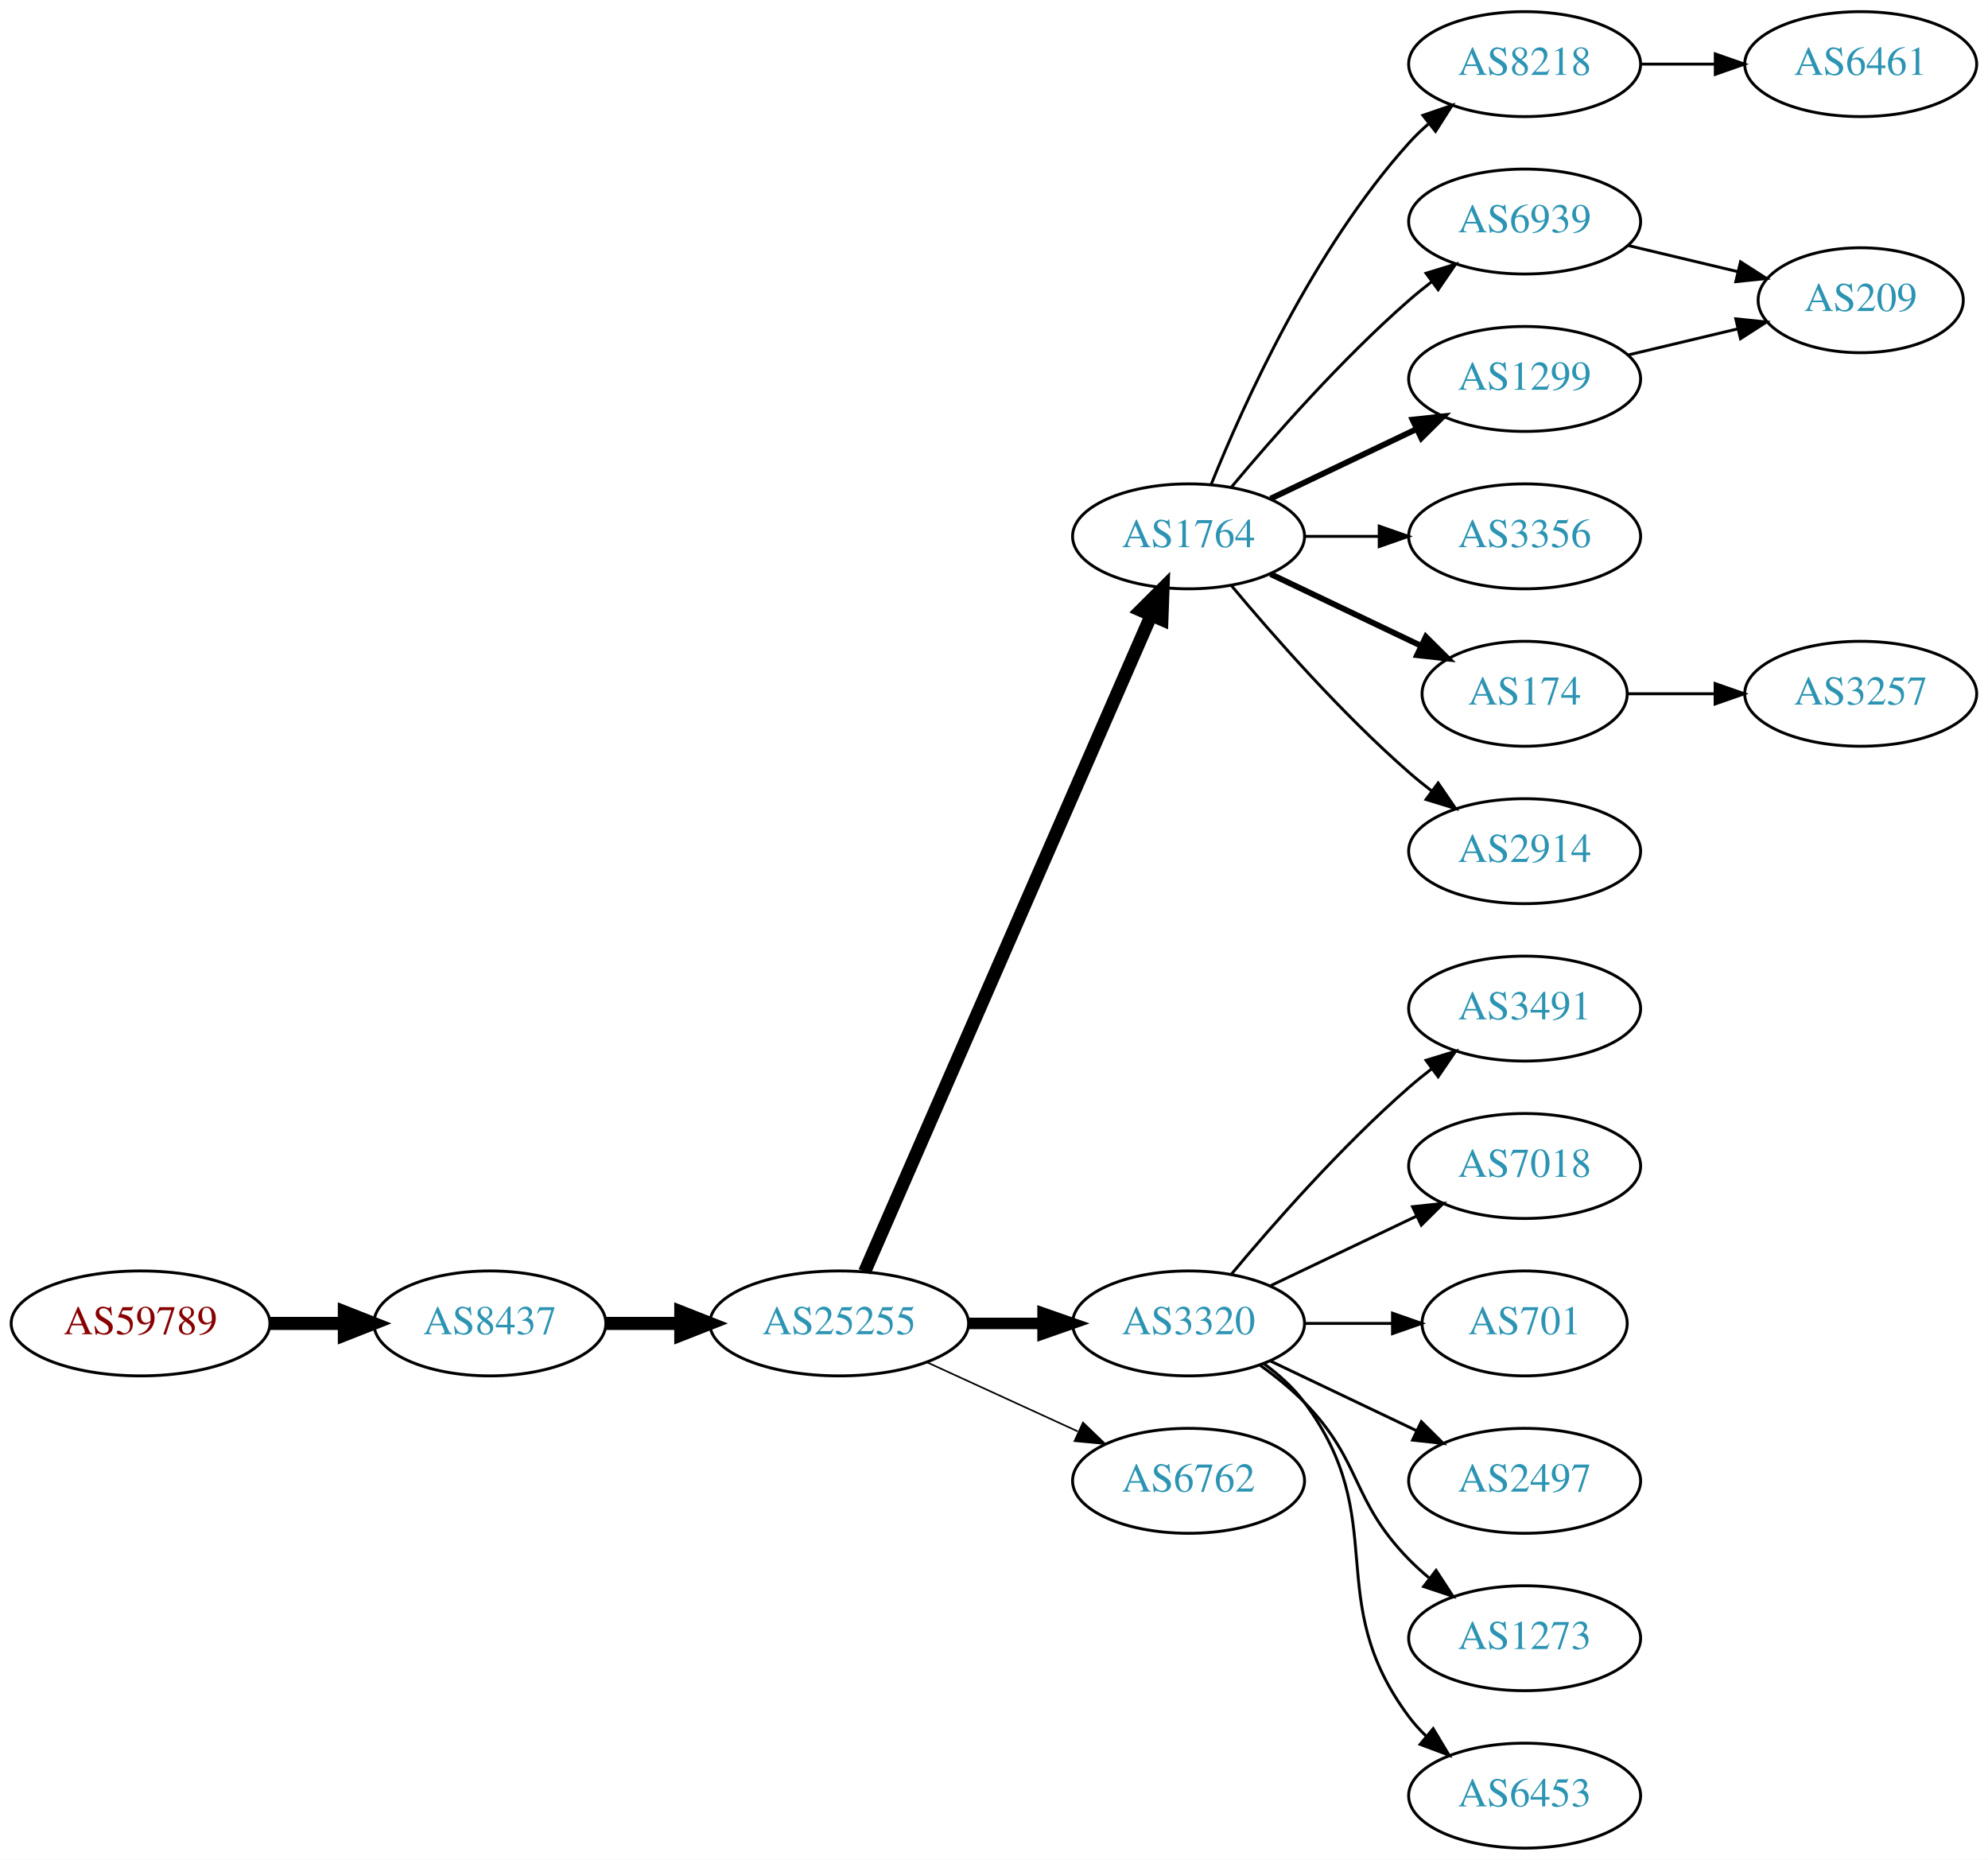
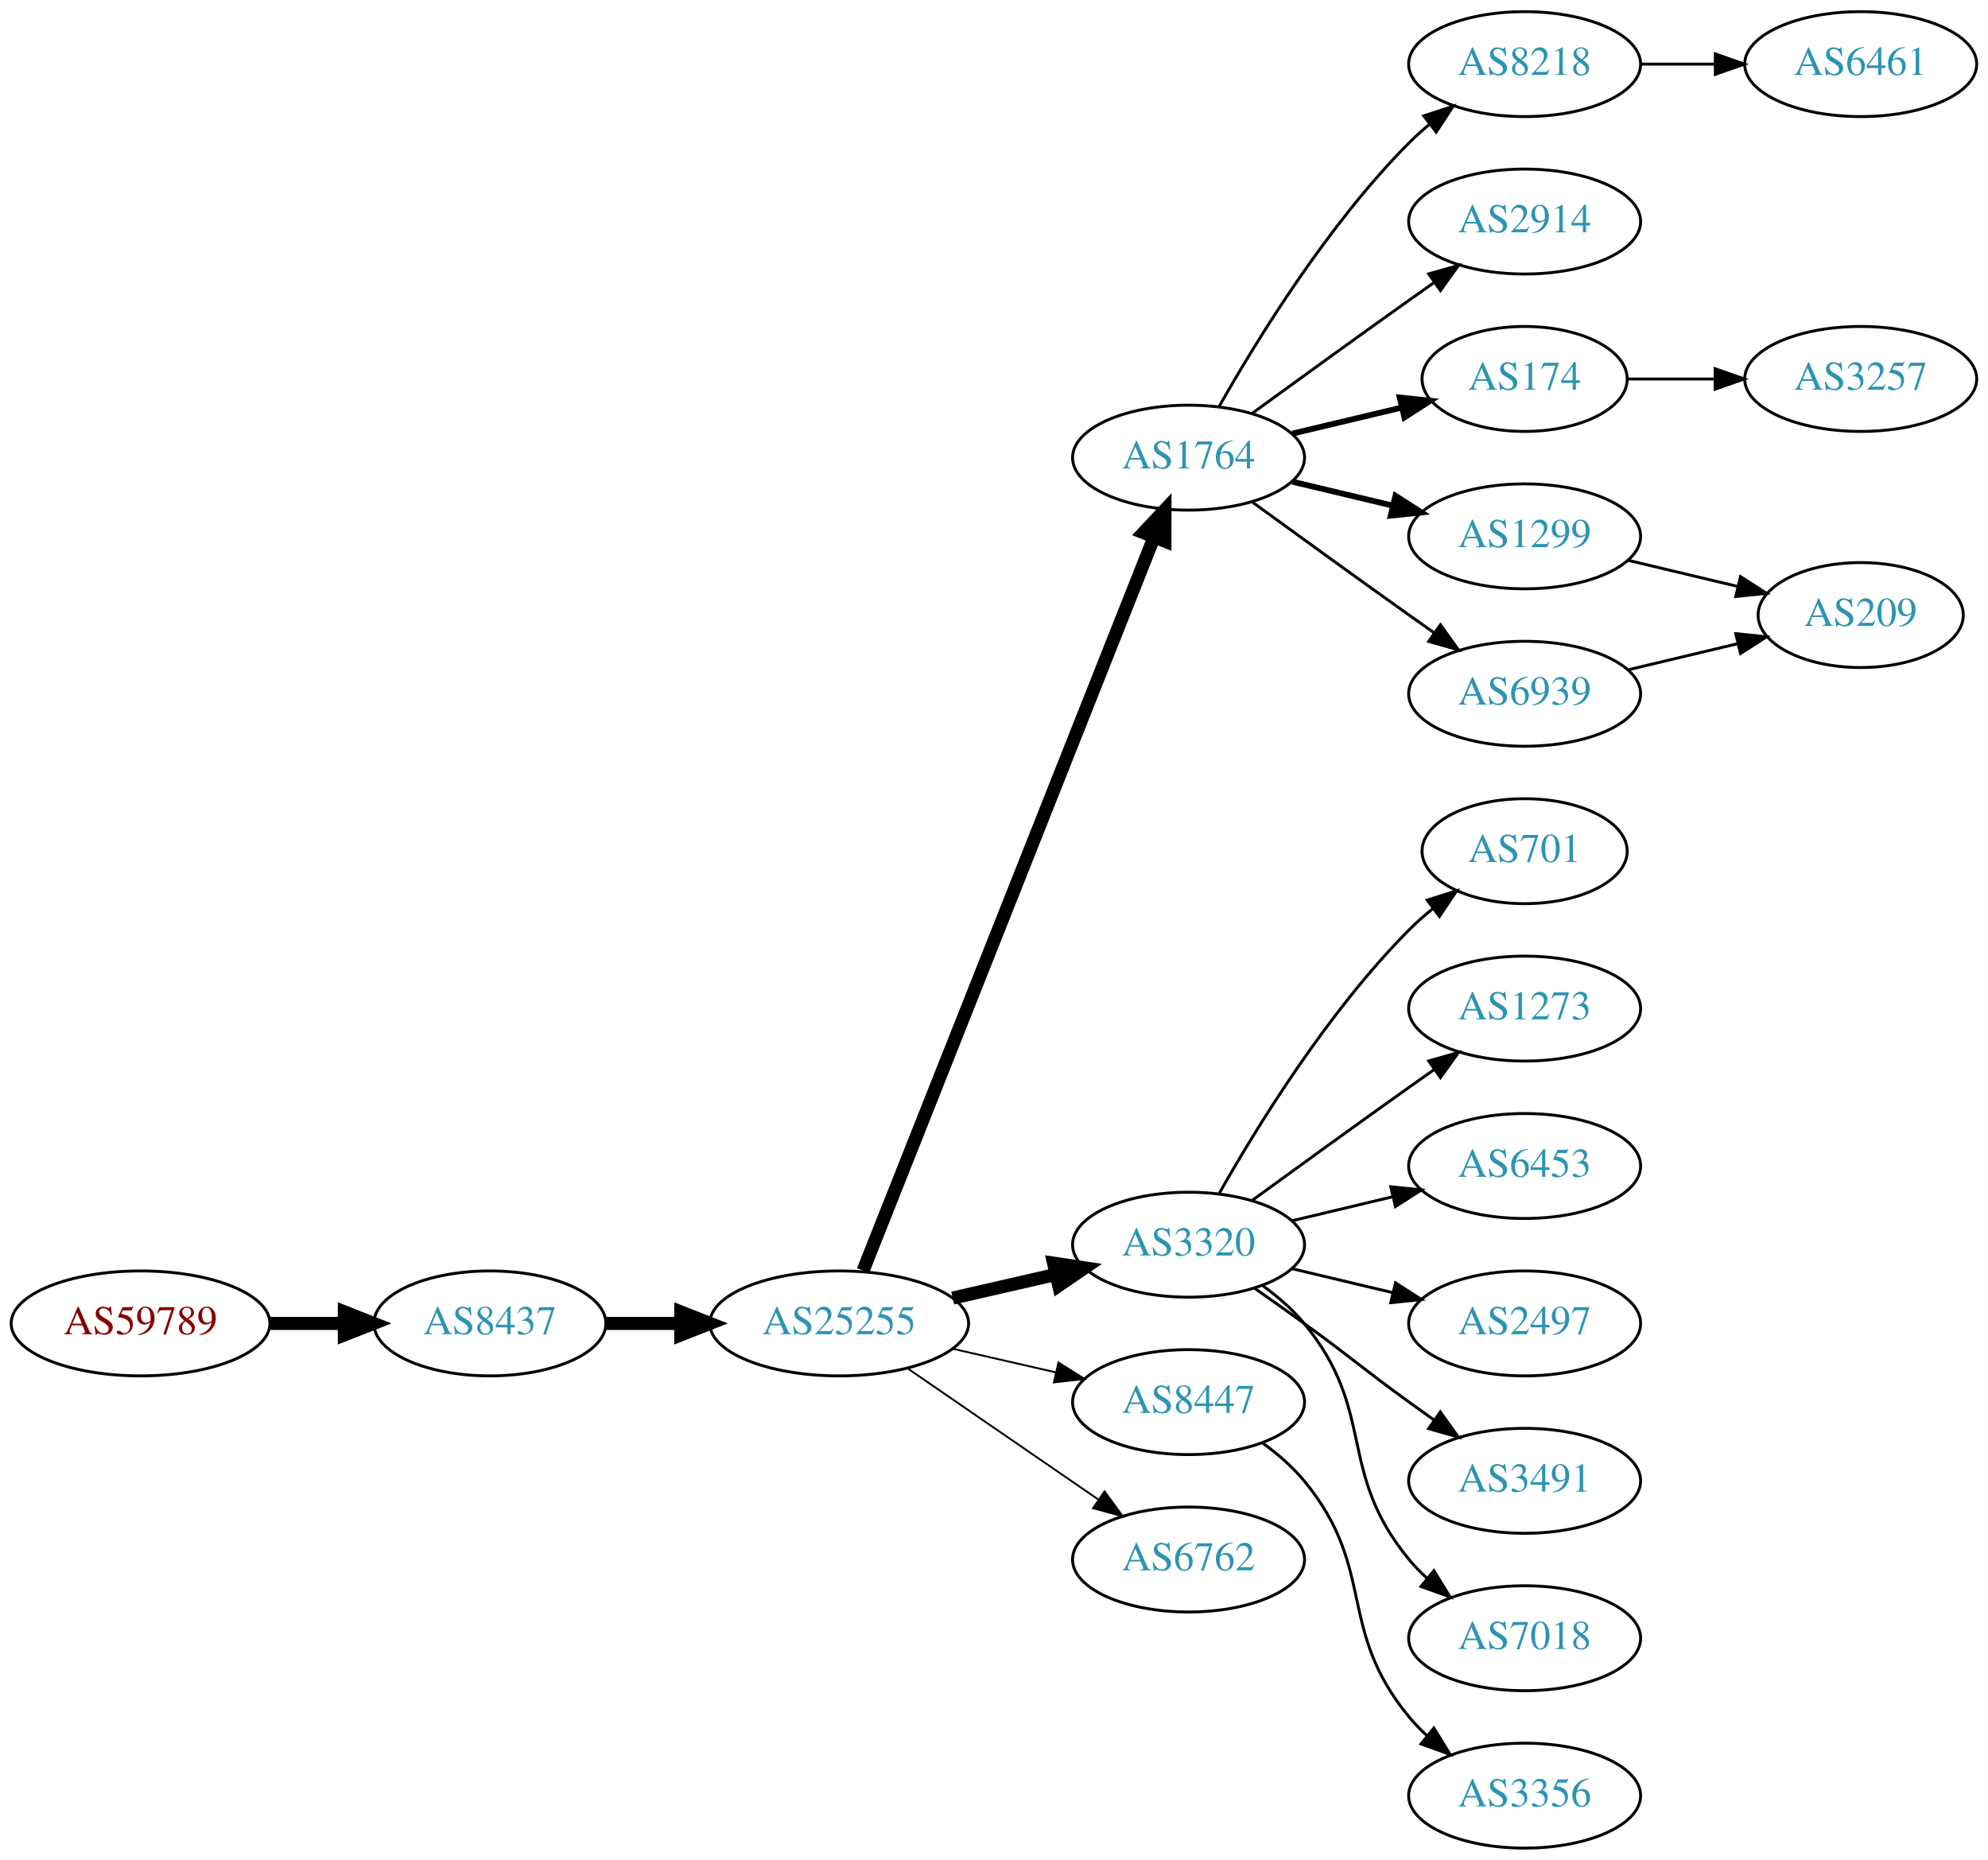
<svg xmlns="http://www.w3.org/2000/svg" xmlns:xlink="http://www.w3.org/1999/xlink" width="682pt" height="638pt" viewBox="0.00 0.00 681.96 638.00">
  <g id="graph0" class="graph" transform="scale(1 1) rotate(0) translate(4 634)">
    <polygon fill="white" stroke="none" points="-4,4 -4,-634 677.956,-634 677.956,4 -4,4" />
    <g id="node1" class="node">
      <g id="a_node1">
        <a xlink:href="/asn/59789" xlink:title="AS59789 ~ atcismogmbh [AT]">
          <ellipse fill="#ffffff" stroke="black" cx="44.196" cy="-180" rx="44.393" ry="18" />
          <text text-anchor="middle" x="44.196" y="-176.3" font-family="Times,serif" font-size="14.00" fill="#880000">AS59789</text>
        </a>
      </g>
    </g>
    <g id="node2" class="node">
      <g id="a_node2">
        <a xlink:href="/asn/8437" xlink:title="AS8437 ~ Hutchison Drei Austria GmbH [AT]">
          <ellipse fill="#ffffff" stroke="black" cx="164.039" cy="-180" rx="39.794" ry="18" />
          <text text-anchor="middle" x="164.039" y="-176.3" font-family="Times,serif" font-size="14.00" fill="#2c94b3">AS8437</text>
        </a>
      </g>
    </g>
    <g id="edge1" class="edge">
      <path fill="none" stroke="black" stroke-width="4.5" d="M88.407,-180C96.72,-180 105.482,-180 113.965,-180" />
      <polygon fill="black" stroke="black" stroke-width="4.5" points="114.123,-183.938 124.123,-180 114.123,-176.063 114.123,-183.938" />
    </g>
    <g id="node3" class="node">
      <g id="a_node3">
        <a xlink:href="/asn/25255" xlink:title="AS25255 ~ ==&gt; TELE2 AUSTRIA &lt;== [AT]">
          <ellipse fill="#ffffff" stroke="black" cx="283.881" cy="-180" rx="44.393" ry="18" />
          <text text-anchor="middle" x="283.881" y="-176.3" font-family="Times,serif" font-size="14.00" fill="#2c94b3">AS25255</text>
        </a>
      </g>
    </g>
    <g id="edge2" class="edge">
      <path fill="none" stroke="black" stroke-width="4.5" d="M203.951,-180C212.054,-180 220.729,-180 229.255,-180" />
      <polygon fill="black" stroke="black" stroke-width="4.5" points="229.533,-183.938 239.533,-180 229.533,-176.063 229.533,-183.938" />
    </g>
    <g id="node4" class="node">
      <g id="a_node4">
        <a xlink:href="/asn/1764" xlink:title="AS1764 ~ NEXTLAYER-AS [AT]">
-           <ellipse fill="#ffffff" stroke="black" cx="403.724" cy="-450" rx="39.794" ry="18" />
-           <text text-anchor="middle" x="403.724" y="-446.3" font-family="Times,serif" font-size="14.00" fill="#2c94b3">AS1764</text>
+           <ellipse fill="#ffffff" stroke="black" cx="403.724" cy="-477" rx="39.794" ry="18" />
+           <text text-anchor="middle" x="403.724" y="-473.3" font-family="Times,serif" font-size="14.00" fill="#2c94b3">AS1764</text>
        </a>
      </g>
    </g>
    <g id="edge3" class="edge">
-       <path fill="none" stroke="black" stroke-width="4.5" d="M292.613,-197.715C312.714,-243.771 366.723,-367.514 390.826,-422.739" />
-       <polygon fill="black" stroke="black" stroke-width="4.5" points="387.354,-424.629 394.963,-432.219 394.572,-421.479 387.354,-424.629" />
+       <path fill="none" stroke="black" stroke-width="4.5" d="M292.075,-198.132C312.01,-248.373 368.052,-389.615 391.833,-449.553" />
+       <polygon fill="black" stroke="black" stroke-width="4.5" points="388.276,-451.263 395.624,-459.106 395.596,-448.358 388.276,-451.263" />
    </g>
    <g id="node5" class="node">
      <g id="a_node5">
        <a xlink:href="/asn/3320" xlink:title="AS3320 ~ DTAG [DE]">
-           <ellipse fill="#ffffff" stroke="black" cx="403.724" cy="-180" rx="39.794" ry="18" />
-           <text text-anchor="middle" x="403.724" y="-176.3" font-family="Times,serif" font-size="14.00" fill="#2c94b3">AS3320</text>
+           <ellipse fill="#ffffff" stroke="black" cx="403.724" cy="-207" rx="39.794" ry="18" />
+           <text text-anchor="middle" x="403.724" y="-203.3" font-family="Times,serif" font-size="14.00" fill="#2c94b3">AS3320</text>
        </a>
      </g>
    </g>
    <g id="edge4" class="edge">
-       <path fill="none" stroke="black" stroke-width="3.938" d="M328.092,-180C336.405,-180 345.168,-180 353.65,-180" />
-       <polygon fill="black" stroke="black" stroke-width="3.938" points="353.809,-183.5 363.809,-180 353.809,-176.5 353.809,-183.5" />
+       <path fill="none" stroke="black" stroke-width="4.5" d="M322.816,-188.692C334.057,-191.267 346.469,-194.111 358.092,-196.774" />
+       <polygon fill="black" stroke="black" stroke-width="4.5" points="357.427,-200.661 368.054,-199.057 359.186,-192.985 357.427,-200.661" />
    </g>
    <g id="node6" class="node">
      <g id="a_node6">
-         <a xlink:href="/asn/6762" xlink:title="AS6762 ~ TELECOM ITALIA SPARKLE S.p.A. [IT]">
-           <ellipse fill="#ffffff" stroke="black" cx="403.724" cy="-126" rx="39.794" ry="18" />
-           <text text-anchor="middle" x="403.724" y="-122.3" font-family="Times,serif" font-size="14.00" fill="#2c94b3">AS6762</text>
+         <a xlink:href="/asn/8447" xlink:title="AS8447 ~ A1 Telekom Austria AG [AT]">
+           <ellipse fill="#ffffff" stroke="black" cx="403.724" cy="-153" rx="39.794" ry="18" />
+           <text text-anchor="middle" x="403.724" y="-149.3" font-family="Times,serif" font-size="14.00" fill="#2c94b3">AS8447</text>
        </a>
      </g>
    </g>
    <g id="edge5" class="edge">
-       <path fill="none" stroke="black" stroke-width="0.562" d="M314.011,-166.652C329.622,-159.498 349.02,-150.609 365.692,-142.97" />
-       <polygon fill="black" stroke="black" stroke-width="0.562" points="367.511,-145.986 375.144,-138.638 364.595,-139.622 367.511,-145.986" />
+       <path fill="none" stroke="black" stroke-width="0.643" d="M322.816,-171.308C334.057,-168.733 346.469,-165.889 358.092,-163.226" />
+       <polygon fill="black" stroke="black" stroke-width="0.643" points="359.088,-166.588 368.054,-160.943 357.525,-159.765 359.088,-166.588" />
    </g>
    <g id="node7" class="node">
      <g id="a_node7">
-         <a xlink:href="/asn/6939" xlink:title="AS6939 ~ Hurricane Electric LLC [US]">
-           <ellipse fill="#ffffff" stroke="black" cx="519.017" cy="-558" rx="39.794" ry="18" />
-           <text text-anchor="middle" x="519.017" y="-554.3" font-family="Times,serif" font-size="14.00" fill="#2c94b3">AS6939</text>
+         <a xlink:href="/asn/6762" xlink:title="AS6762 ~ TELECOM ITALIA SPARKLE S.p.A. [IT]">
+           <ellipse fill="#ffffff" stroke="black" cx="403.724" cy="-99" rx="39.794" ry="18" />
+           <text text-anchor="middle" x="403.724" y="-95.3" font-family="Times,serif" font-size="14.00" fill="#2c94b3">AS6762</text>
        </a>
      </g>
    </g>
    <g id="edge6" class="edge">
-       <path fill="none" stroke="black" d="M418.354,-466.817C432.636,-483.929 456.183,-510.745 479.37,-531 481.836,-533.154 484.475,-535.294 487.172,-537.372" />
-       <polygon fill="black" stroke="black" points="485.197,-540.264 495.326,-543.37 489.345,-534.625 485.197,-540.264" />
+       <path fill="none" stroke="black" stroke-width="0.643" d="M307.324,-164.574C325.905,-151.802 352.466,-133.545 372.846,-119.537" />
+       <polygon fill="black" stroke="black" stroke-width="0.643" points="374.902,-122.371 381.16,-113.822 370.936,-116.602 374.902,-122.371" />
    </g>
    <g id="node8" class="node">
      <g id="a_node8">
        <a xlink:href="/asn/8218" xlink:title="AS8218 ~ legacy Neotelecoms [FR]">
          <ellipse fill="#ffffff" stroke="black" cx="519.017" cy="-612" rx="39.794" ry="18" />
          <text text-anchor="middle" x="519.017" y="-608.3" font-family="Times,serif" font-size="14.00" fill="#2c94b3">AS8218</text>
        </a>
      </g>
    </g>
    <g id="edge7" class="edge">
-       <path fill="none" stroke="black" d="M411.472,-467.787C422.523,-495.243 446.576,-548.578 479.37,-585 481.373,-587.224 483.591,-589.363 485.924,-591.397" />
-       <polygon fill="black" stroke="black" points="484.122,-594.433 494.143,-597.873 488.454,-588.935 484.122,-594.433" />
+       <path fill="none" stroke="black" d="M414.184,-494.49C426.965,-517.096 451.398,-556.886 479.37,-585 481.481,-587.121 483.777,-589.188 486.163,-591.171" />
+       <polygon fill="black" stroke="black" points="484.415,-594.242 494.478,-597.556 488.678,-588.69 484.415,-594.242" />
    </g>
    <g id="node9" class="node">
      <g id="a_node9">
-         <a xlink:href="/asn/174" xlink:title="AS174 ~ Cogent Communications [US]">
-           <ellipse fill="#ffffff" stroke="black" cx="519.017" cy="-396" rx="35.194" ry="18" />
-           <text text-anchor="middle" x="519.017" y="-392.3" font-family="Times,serif" font-size="14.00" fill="#2c94b3">AS174</text>
+         <a xlink:href="/asn/2914" xlink:title="AS2914 ~ NTT America, Inc. [US]">
+           <ellipse fill="#ffffff" stroke="black" cx="519.017" cy="-558" rx="39.794" ry="18" />
+           <text text-anchor="middle" x="519.017" y="-554.3" font-family="Times,serif" font-size="14.00" fill="#2c94b3">AS2914</text>
        </a>
      </g>
    </g>
    <g id="edge8" class="edge">
-       <path fill="none" stroke="black" stroke-width="2" d="M431.86,-437.066C447.292,-429.71 466.778,-420.423 483.313,-412.541" />
-       <polygon fill="black" stroke="black" stroke-width="2" points="485.133,-415.551 492.654,-408.089 482.121,-409.232 485.133,-415.551" />
+       <path fill="none" stroke="black" d="M425.572,-492.222C440.506,-503.091 461.12,-518.025 479.37,-531 482.191,-533.005 485.134,-535.085 488.082,-537.159" />
+       <polygon fill="black" stroke="black" points="486.109,-540.05 496.306,-542.926 490.128,-534.319 486.109,-540.05" />
    </g>
    <g id="node10" class="node">
      <g id="a_node10">
-         <a xlink:href="/asn/3356" xlink:title="AS3356 ~ Level 3 Parent, LLC [US]">
-           <ellipse fill="#ffffff" stroke="black" cx="519.017" cy="-450" rx="39.794" ry="18" />
-           <text text-anchor="middle" x="519.017" y="-446.3" font-family="Times,serif" font-size="14.00" fill="#2c94b3">AS3356</text>
+         <a xlink:href="/asn/174" xlink:title="AS174 ~ Cogent Communications [US]">
+           <ellipse fill="#ffffff" stroke="black" cx="519.017" cy="-504" rx="35.194" ry="18" />
+           <text text-anchor="middle" x="519.017" y="-500.3" font-family="Times,serif" font-size="14.00" fill="#2c94b3">AS174</text>
        </a>
      </g>
    </g>
    <g id="edge9" class="edge">
-       <path fill="none" stroke="black" d="M443.396,-450C451.599,-450 460.363,-450 468.895,-450" />
-       <polygon fill="black" stroke="black" points="469.134,-453.5 479.134,-450 469.134,-446.5 469.134,-453.5" />
+       <path fill="none" stroke="black" stroke-width="2" d="M439.331,-485.248C451.125,-488.058 464.43,-491.229 476.698,-494.153" />
+       <polygon fill="black" stroke="black" stroke-width="2" points="476.164,-497.624 486.703,-496.537 477.787,-490.814 476.164,-497.624" />
    </g>
    <g id="node11" class="node">
      <g id="a_node11">
        <a xlink:href="/asn/1299" xlink:title="AS1299 ~ Telia Carrier [EU]">
-           <ellipse fill="#ffffff" stroke="black" cx="519.017" cy="-504" rx="39.794" ry="18" />
-           <text text-anchor="middle" x="519.017" y="-500.3" font-family="Times,serif" font-size="14.00" fill="#2c94b3">AS1299</text>
+           <ellipse fill="#ffffff" stroke="black" cx="519.017" cy="-450" rx="39.794" ry="18" />
+           <text text-anchor="middle" x="519.017" y="-446.3" font-family="Times,serif" font-size="14.00" fill="#2c94b3">AS1299</text>
        </a>
      </g>
    </g>
    <g id="edge10" class="edge">
-       <path fill="none" stroke="black" stroke-width="2" d="M431.86,-462.934C446.854,-470.081 465.675,-479.052 481.898,-486.785" />
-       <polygon fill="black" stroke="black" stroke-width="2" points="480.569,-490.028 491.102,-491.171 483.581,-483.709 480.569,-490.028" />
+       <path fill="none" stroke="black" stroke-width="2" d="M439.331,-468.752C450.202,-466.162 462.357,-463.265 473.799,-460.538" />
+       <polygon fill="black" stroke="black" stroke-width="2" points="474.705,-463.92 483.621,-458.197 473.082,-457.111 474.705,-463.92" />
    </g>
    <g id="node12" class="node">
      <g id="a_node12">
-         <a xlink:href="/asn/2914" xlink:title="AS2914 ~ NTT America, Inc. [US]">
-           <ellipse fill="#ffffff" stroke="black" cx="519.017" cy="-342" rx="39.794" ry="18" />
-           <text text-anchor="middle" x="519.017" y="-338.3" font-family="Times,serif" font-size="14.00" fill="#2c94b3">AS2914</text>
+         <a xlink:href="/asn/6939" xlink:title="AS6939 ~ Hurricane Electric LLC [US]">
+           <ellipse fill="#ffffff" stroke="black" cx="519.017" cy="-396" rx="39.794" ry="18" />
+           <text text-anchor="middle" x="519.017" y="-392.3" font-family="Times,serif" font-size="14.00" fill="#2c94b3">AS6939</text>
        </a>
      </g>
    </g>
    <g id="edge11" class="edge">
-       <path fill="none" stroke="black" d="M418.354,-433.183C432.636,-416.071 456.183,-389.255 479.37,-369 481.836,-366.846 484.475,-364.706 487.172,-362.628" />
-       <polygon fill="black" stroke="black" points="489.345,-365.375 495.326,-356.63 485.197,-359.736 489.345,-365.375" />
+       <path fill="none" stroke="black" d="M425.572,-461.778C440.506,-450.909 461.12,-435.975 479.37,-423 482.191,-420.995 485.134,-418.915 488.082,-416.841" />
+       <polygon fill="black" stroke="black" points="490.128,-419.681 496.306,-411.074 486.109,-413.95 490.128,-419.681" />
    </g>
    <g id="node14" class="node">
      <g id="a_node14">
-         <a xlink:href="/asn/3491" xlink:title="AS3491 ~ PCCW Global, Inc. [US]">
-           <ellipse fill="#ffffff" stroke="black" cx="519.017" cy="-288" rx="39.794" ry="18" />
-           <text text-anchor="middle" x="519.017" y="-284.3" font-family="Times,serif" font-size="14.00" fill="#2c94b3">AS3491</text>
+         <a xlink:href="/asn/701" xlink:title="AS701 ~ UUNET [US]">
+           <ellipse fill="#ffffff" stroke="black" cx="519.017" cy="-342" rx="35.194" ry="18" />
+           <text text-anchor="middle" x="519.017" y="-338.3" font-family="Times,serif" font-size="14.00" fill="#2c94b3">AS701</text>
        </a>
      </g>
    </g>
    <g id="edge13" class="edge">
-       <path fill="none" stroke="black" d="M418.354,-196.817C432.636,-213.929 456.183,-240.745 479.37,-261 481.836,-263.154 484.475,-265.294 487.172,-267.372" />
-       <polygon fill="black" stroke="black" points="485.197,-270.264 495.326,-273.37 489.345,-264.625 485.197,-270.264" />
+       <path fill="none" stroke="black" d="M414.184,-224.49C426.965,-247.096 451.398,-286.886 479.37,-315 481.871,-317.513 484.631,-319.949 487.492,-322.261" />
+       <polygon fill="black" stroke="black" points="485.591,-325.21 495.689,-328.413 489.793,-319.611 485.591,-325.21" />
    </g>
    <g id="node15" class="node">
      <g id="a_node15">
-         <a xlink:href="/asn/7018" xlink:title="AS7018 ~ AT&amp;T Services, Inc. [US]">
-           <ellipse fill="#ffffff" stroke="black" cx="519.017" cy="-234" rx="39.794" ry="18" />
-           <text text-anchor="middle" x="519.017" y="-230.3" font-family="Times,serif" font-size="14.00" fill="#2c94b3">AS7018</text>
+         <a xlink:href="/asn/1273" xlink:title="AS1273 ~ Vodafone Group PLC [EU]">
+           <ellipse fill="#ffffff" stroke="black" cx="519.017" cy="-288" rx="39.794" ry="18" />
+           <text text-anchor="middle" x="519.017" y="-284.3" font-family="Times,serif" font-size="14.00" fill="#2c94b3">AS1273</text>
        </a>
      </g>
    </g>
    <g id="edge14" class="edge">
-       <path fill="none" stroke="black" d="M431.86,-192.934C446.854,-200.081 465.675,-209.052 481.898,-216.785" />
-       <polygon fill="black" stroke="black" points="480.569,-220.028 491.102,-221.171 483.581,-213.709 480.569,-220.028" />
+       <path fill="none" stroke="black" d="M425.572,-222.222C440.506,-233.091 461.12,-248.025 479.37,-261 482.191,-263.005 485.134,-265.085 488.082,-267.159" />
+       <polygon fill="black" stroke="black" points="486.109,-270.05 496.306,-272.926 490.128,-264.319 486.109,-270.05" />
    </g>
    <g id="node16" class="node">
      <g id="a_node16">
-         <a xlink:href="/asn/701" xlink:title="AS701 ~ UUNET [US]">
-           <ellipse fill="#ffffff" stroke="black" cx="519.017" cy="-180" rx="35.194" ry="18" />
-           <text text-anchor="middle" x="519.017" y="-176.3" font-family="Times,serif" font-size="14.00" fill="#2c94b3">AS701</text>
+         <a xlink:href="/asn/6453" xlink:title="AS6453 ~ TATA COMMUNICATIONS (AMERICA) INC [US]">
+           <ellipse fill="#ffffff" stroke="black" cx="519.017" cy="-234" rx="39.794" ry="18" />
+           <text text-anchor="middle" x="519.017" y="-230.3" font-family="Times,serif" font-size="14.00" fill="#2c94b3">AS6453</text>
        </a>
      </g>
    </g>
    <g id="edge15" class="edge">
-       <path fill="none" stroke="black" d="M443.396,-180C453.101,-180 463.592,-180 473.555,-180" />
-       <polygon fill="black" stroke="black" points="473.691,-183.5 483.691,-180 473.691,-176.5 473.691,-183.5" />
+       <path fill="none" stroke="black" d="M439.331,-215.248C450.202,-217.838 462.357,-220.735 473.799,-223.462" />
+       <polygon fill="black" stroke="black" points="473.082,-226.889 483.621,-225.803 474.705,-220.08 473.082,-226.889" />
    </g>
    <g id="node17" class="node">
      <g id="a_node17">
        <a xlink:href="/asn/2497" xlink:title="AS2497 ~ Internet Initiative Japan Inc. [JP]">
-           <ellipse fill="#ffffff" stroke="black" cx="519.017" cy="-126" rx="39.794" ry="18" />
-           <text text-anchor="middle" x="519.017" y="-122.3" font-family="Times,serif" font-size="14.00" fill="#2c94b3">AS2497</text>
+           <ellipse fill="#ffffff" stroke="black" cx="519.017" cy="-180" rx="39.794" ry="18" />
+           <text text-anchor="middle" x="519.017" y="-176.3" font-family="Times,serif" font-size="14.00" fill="#2c94b3">AS2497</text>
        </a>
      </g>
    </g>
    <g id="edge16" class="edge">
-       <path fill="none" stroke="black" d="M431.86,-167.066C446.854,-159.919 465.675,-150.948 481.898,-143.215" />
-       <polygon fill="black" stroke="black" points="483.581,-146.291 491.102,-138.829 480.569,-139.972 483.581,-146.291" />
+       <path fill="none" stroke="black" d="M439.331,-198.752C450.202,-196.162 462.357,-193.265 473.799,-190.538" />
+       <polygon fill="black" stroke="black" points="474.705,-193.92 483.621,-188.197 473.082,-187.111 474.705,-193.92" />
    </g>
    <g id="node18" class="node">
      <g id="a_node18">
-         <a xlink:href="/asn/1273" xlink:title="AS1273 ~ Vodafone Group PLC [EU]">
-           <ellipse fill="#ffffff" stroke="black" cx="519.017" cy="-72" rx="39.794" ry="18" />
-           <text text-anchor="middle" x="519.017" y="-68.3" font-family="Times,serif" font-size="14.00" fill="#2c94b3">AS1273</text>
+         <a xlink:href="/asn/3491" xlink:title="AS3491 ~ PCCW Global, Inc. [US]">
+           <ellipse fill="#ffffff" stroke="black" cx="519.017" cy="-126" rx="39.794" ry="18" />
+           <text text-anchor="middle" x="519.017" y="-122.3" font-family="Times,serif" font-size="14.00" fill="#2c94b3">AS3491</text>
        </a>
      </g>
    </g>
    <g id="edge17" class="edge">
-       <path fill="none" stroke="black" d="M428.318,-165.611C433.574,-161.852 438.906,-157.563 443.37,-153 463.543,-132.383 459.198,-119.617 479.37,-99 481.463,-96.861 483.746,-94.782 486.123,-92.79" />
-       <polygon fill="black" stroke="black" points="488.641,-95.268 494.423,-86.389 484.367,-89.725 488.641,-95.268" />
+       <path fill="none" stroke="black" d="M426.481,-191.991C432.015,-188.121 437.934,-183.936 443.37,-180 459.57,-168.271 463.17,-164.729 479.37,-153 482.173,-150.971 485.105,-148.875 488.045,-146.79" />
+       <polygon fill="black" stroke="black" points="490.096,-149.627 496.26,-141.009 486.068,-143.903 490.096,-149.627" />
    </g>
    <g id="node19" class="node">
      <g id="a_node19">
-         <a xlink:href="/asn/6453" xlink:title="AS6453 ~ TATA COMMUNICATIONS (AMERICA) INC [US]">
+         <a xlink:href="/asn/7018" xlink:title="AS7018 ~ AT&amp;T Services, Inc. [US]">
+           <ellipse fill="#ffffff" stroke="black" cx="519.017" cy="-72" rx="39.794" ry="18" />
+           <text text-anchor="middle" x="519.017" y="-68.3" font-family="Times,serif" font-size="14.00" fill="#2c94b3">AS7018</text>
+         </a>
+       </g>
+     </g>
+     <g id="edge18" class="edge">
+       <path fill="none" stroke="black" d="M429.305,-192.844C434.399,-189.128 439.413,-184.799 443.37,-180 468.435,-149.606 454.306,-129.394 479.37,-99 481.225,-96.751 483.313,-94.604 485.531,-92.576" />
+       <polygon fill="black" stroke="black" points="487.88,-95.177 493.436,-86.156 483.467,-89.744 487.88,-95.177" />
+     </g>
+     <g id="node21" class="node">
+       <g id="a_node21">
+         <a xlink:href="/asn/3356" xlink:title="AS3356 ~ Level 3 Parent, LLC [US]">
          <ellipse fill="#ffffff" stroke="black" cx="519.017" cy="-18" rx="39.794" ry="18" />
-           <text text-anchor="middle" x="519.017" y="-14.3" font-family="Times,serif" font-size="14.00" fill="#2c94b3">AS6453</text>
-         </a>
-       </g>
-     </g>
-     <g id="edge18" class="edge">
-       <path fill="none" stroke="black" d="M429.655,-166.118C434.731,-162.389 439.649,-157.984 443.37,-153 473.642,-112.458 449.099,-85.542 479.37,-45 481.115,-42.664 483.122,-40.455 485.285,-38.383" />
-       <polygon fill="black" stroke="black" points="487.645,-40.973 493.086,-31.882 483.163,-35.595 487.645,-40.973" />
+           <text text-anchor="middle" x="519.017" y="-14.3" font-family="Times,serif" font-size="14.00" fill="#2c94b3">AS3356</text>
+         </a>
+       </g>
+     </g>
+     <g id="edge20" class="edge">
+       <path fill="none" stroke="black" d="M429.305,-138.844C434.399,-135.128 439.413,-130.799 443.37,-126 468.435,-95.606 454.306,-75.394 479.37,-45 481.225,-42.751 483.313,-40.604 485.531,-38.576" />
+       <polygon fill="black" stroke="black" points="487.88,-41.178 493.436,-32.156 483.467,-35.744 487.88,-41.178" />
    </g>
    <g id="node13" class="node">
      <g id="a_node13">
-         <a xlink:href="/asn/209" xlink:title="AS209 ~ CenturyLink Communications, LLC [US]">
-           <ellipse fill="#ffffff" stroke="black" cx="634.31" cy="-531" rx="35.194" ry="18" />
-           <text text-anchor="middle" x="634.31" y="-527.3" font-family="Times,serif" font-size="14.00" fill="#2c94b3">AS209</text>
-         </a>
-       </g>
-     </g>
-     <g id="edge12" class="edge">
-       <path fill="none" stroke="black" d="M554.624,-549.752C566.418,-546.942 579.723,-543.771 591.991,-540.847" />
-       <polygon fill="black" stroke="black" points="593.08,-544.186 601.996,-538.463 591.457,-537.376 593.08,-544.186" />
-     </g>
-     <g id="node20" class="node">
-       <g id="a_node20">
        <a xlink:href="/asn/6461" xlink:title="AS6461 ~ Zayo Bandwidth [US]">
          <ellipse fill="#ffffff" stroke="black" cx="634.31" cy="-612" rx="39.794" ry="18" />
          <text text-anchor="middle" x="634.31" y="-608.3" font-family="Times,serif" font-size="14.00" fill="#2c94b3">AS6461</text>
        </a>
      </g>
    </g>
-     <g id="edge19" class="edge">
+     <g id="edge12" class="edge">
      <path fill="none" stroke="black" d="M558.689,-612C566.892,-612 575.656,-612 584.188,-612" />
      <polygon fill="black" stroke="black" points="584.427,-615.5 594.427,-612 584.427,-608.5 584.427,-615.5" />
    </g>
-     <g id="node21" class="node">
-       <g id="a_node21">
+     <g id="node20" class="node">
+       <g id="a_node20">
        <a xlink:href="/asn/3257" xlink:title="AS3257 ~ GTT [DE]">
-           <ellipse fill="#ffffff" stroke="black" cx="634.31" cy="-396" rx="39.794" ry="18" />
-           <text text-anchor="middle" x="634.31" y="-392.3" font-family="Times,serif" font-size="14.00" fill="#2c94b3">AS3257</text>
-         </a>
-       </g>
-     </g>
-     <g id="edge20" class="edge">
-       <path fill="none" stroke="black" d="M554.316,-396C563.693,-396 574.043,-396 584.078,-396" />
-       <polygon fill="black" stroke="black" points="584.367,-399.5 594.367,-396 584.366,-392.5 584.367,-399.5" />
+           <ellipse fill="#ffffff" stroke="black" cx="634.31" cy="-504" rx="39.794" ry="18" />
+           <text text-anchor="middle" x="634.31" y="-500.3" font-family="Times,serif" font-size="14.00" fill="#2c94b3">AS3257</text>
+         </a>
+       </g>
+     </g>
+     <g id="edge19" class="edge">
+       <path fill="none" stroke="black" d="M554.316,-504C563.693,-504 574.043,-504 584.078,-504" />
+       <polygon fill="black" stroke="black" points="584.367,-507.5 594.367,-504 584.366,-500.5 584.367,-507.5" />
+     </g>
+     <g id="node22" class="node">
+       <g id="a_node22">
+         <a xlink:href="/asn/209" xlink:title="AS209 ~ CenturyLink Communications, LLC [US]">
+           <ellipse fill="#ffffff" stroke="black" cx="634.31" cy="-423" rx="35.194" ry="18" />
+           <text text-anchor="middle" x="634.31" y="-419.3" font-family="Times,serif" font-size="14.00" fill="#2c94b3">AS209</text>
+         </a>
+       </g>
    </g>
    <g id="edge21" class="edge">
-       <path fill="none" stroke="black" d="M554.624,-512.248C566.418,-515.058 579.723,-518.229 591.991,-521.153" />
-       <polygon fill="black" stroke="black" points="591.457,-524.624 601.996,-523.537 593.08,-517.814 591.457,-524.624" />
+       <path fill="none" stroke="black" d="M554.624,-441.752C566.418,-438.942 579.723,-435.771 591.991,-432.847" />
+       <polygon fill="black" stroke="black" points="593.08,-436.186 601.996,-430.463 591.457,-429.376 593.08,-436.186" />
+     </g>
+     <g id="edge22" class="edge">
+       <path fill="none" stroke="black" d="M554.624,-404.248C566.418,-407.058 579.723,-410.229 591.991,-413.153" />
+       <polygon fill="black" stroke="black" points="591.457,-416.624 601.996,-415.537 593.08,-409.814 591.457,-416.624" />
    </g>
  </g>
</svg>
